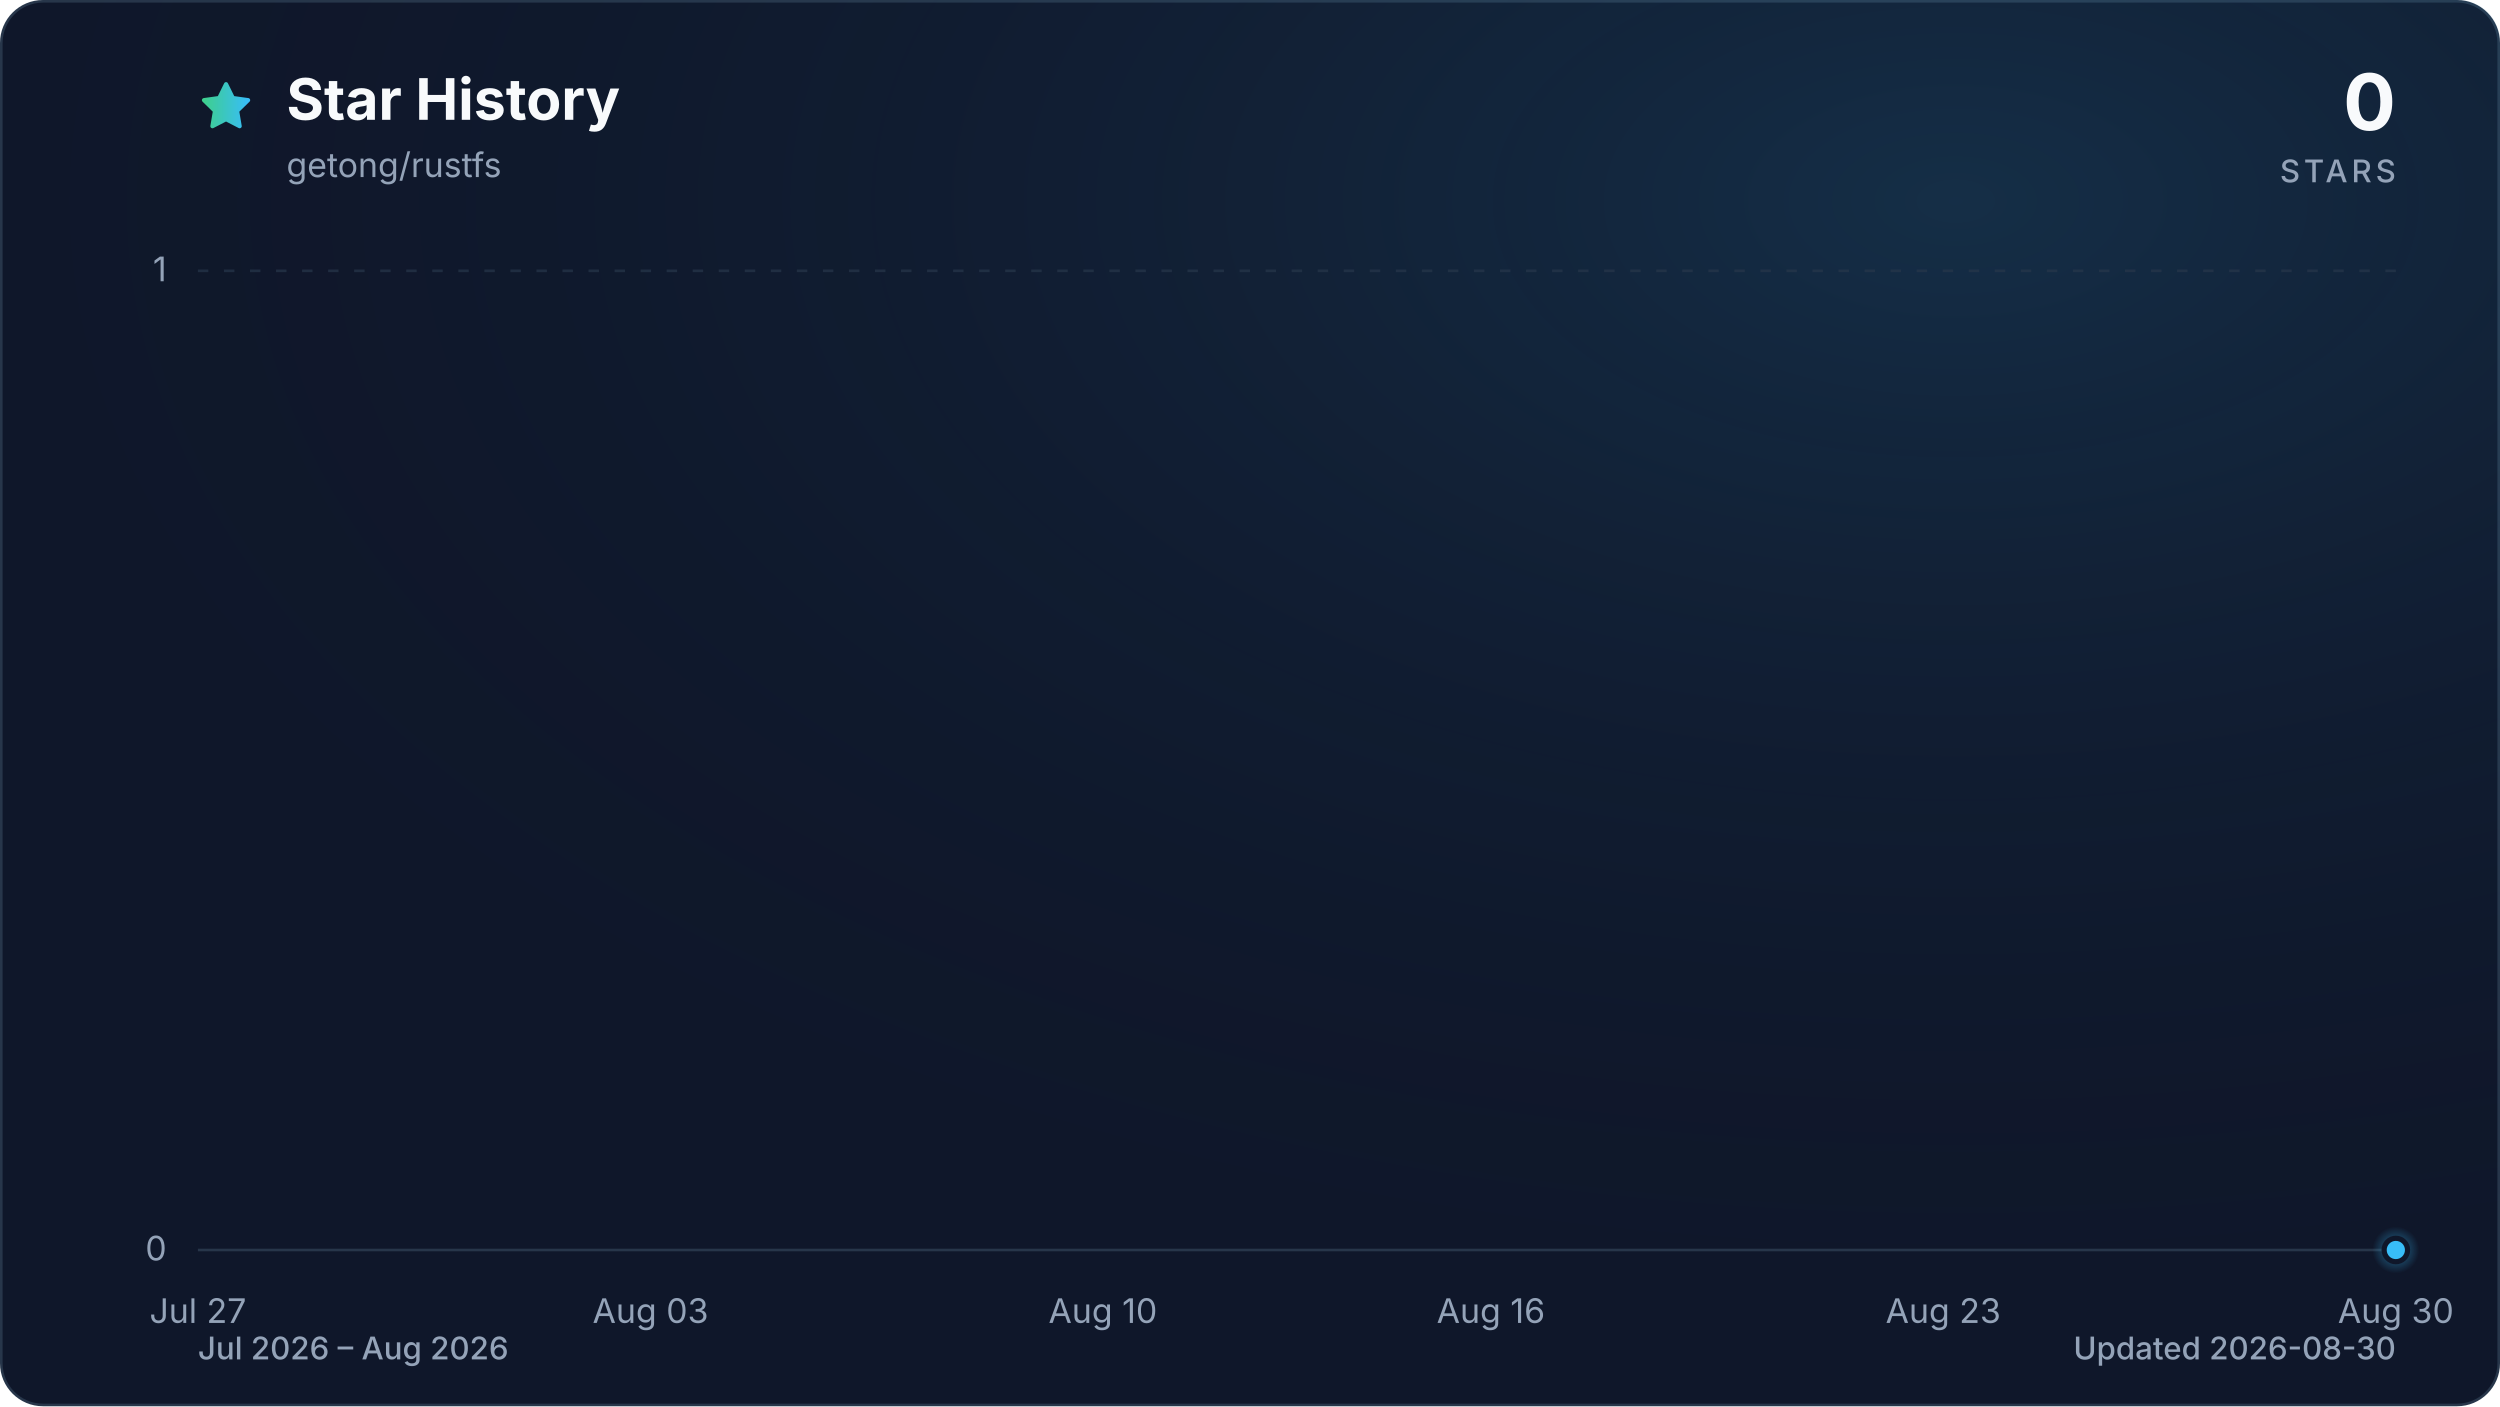
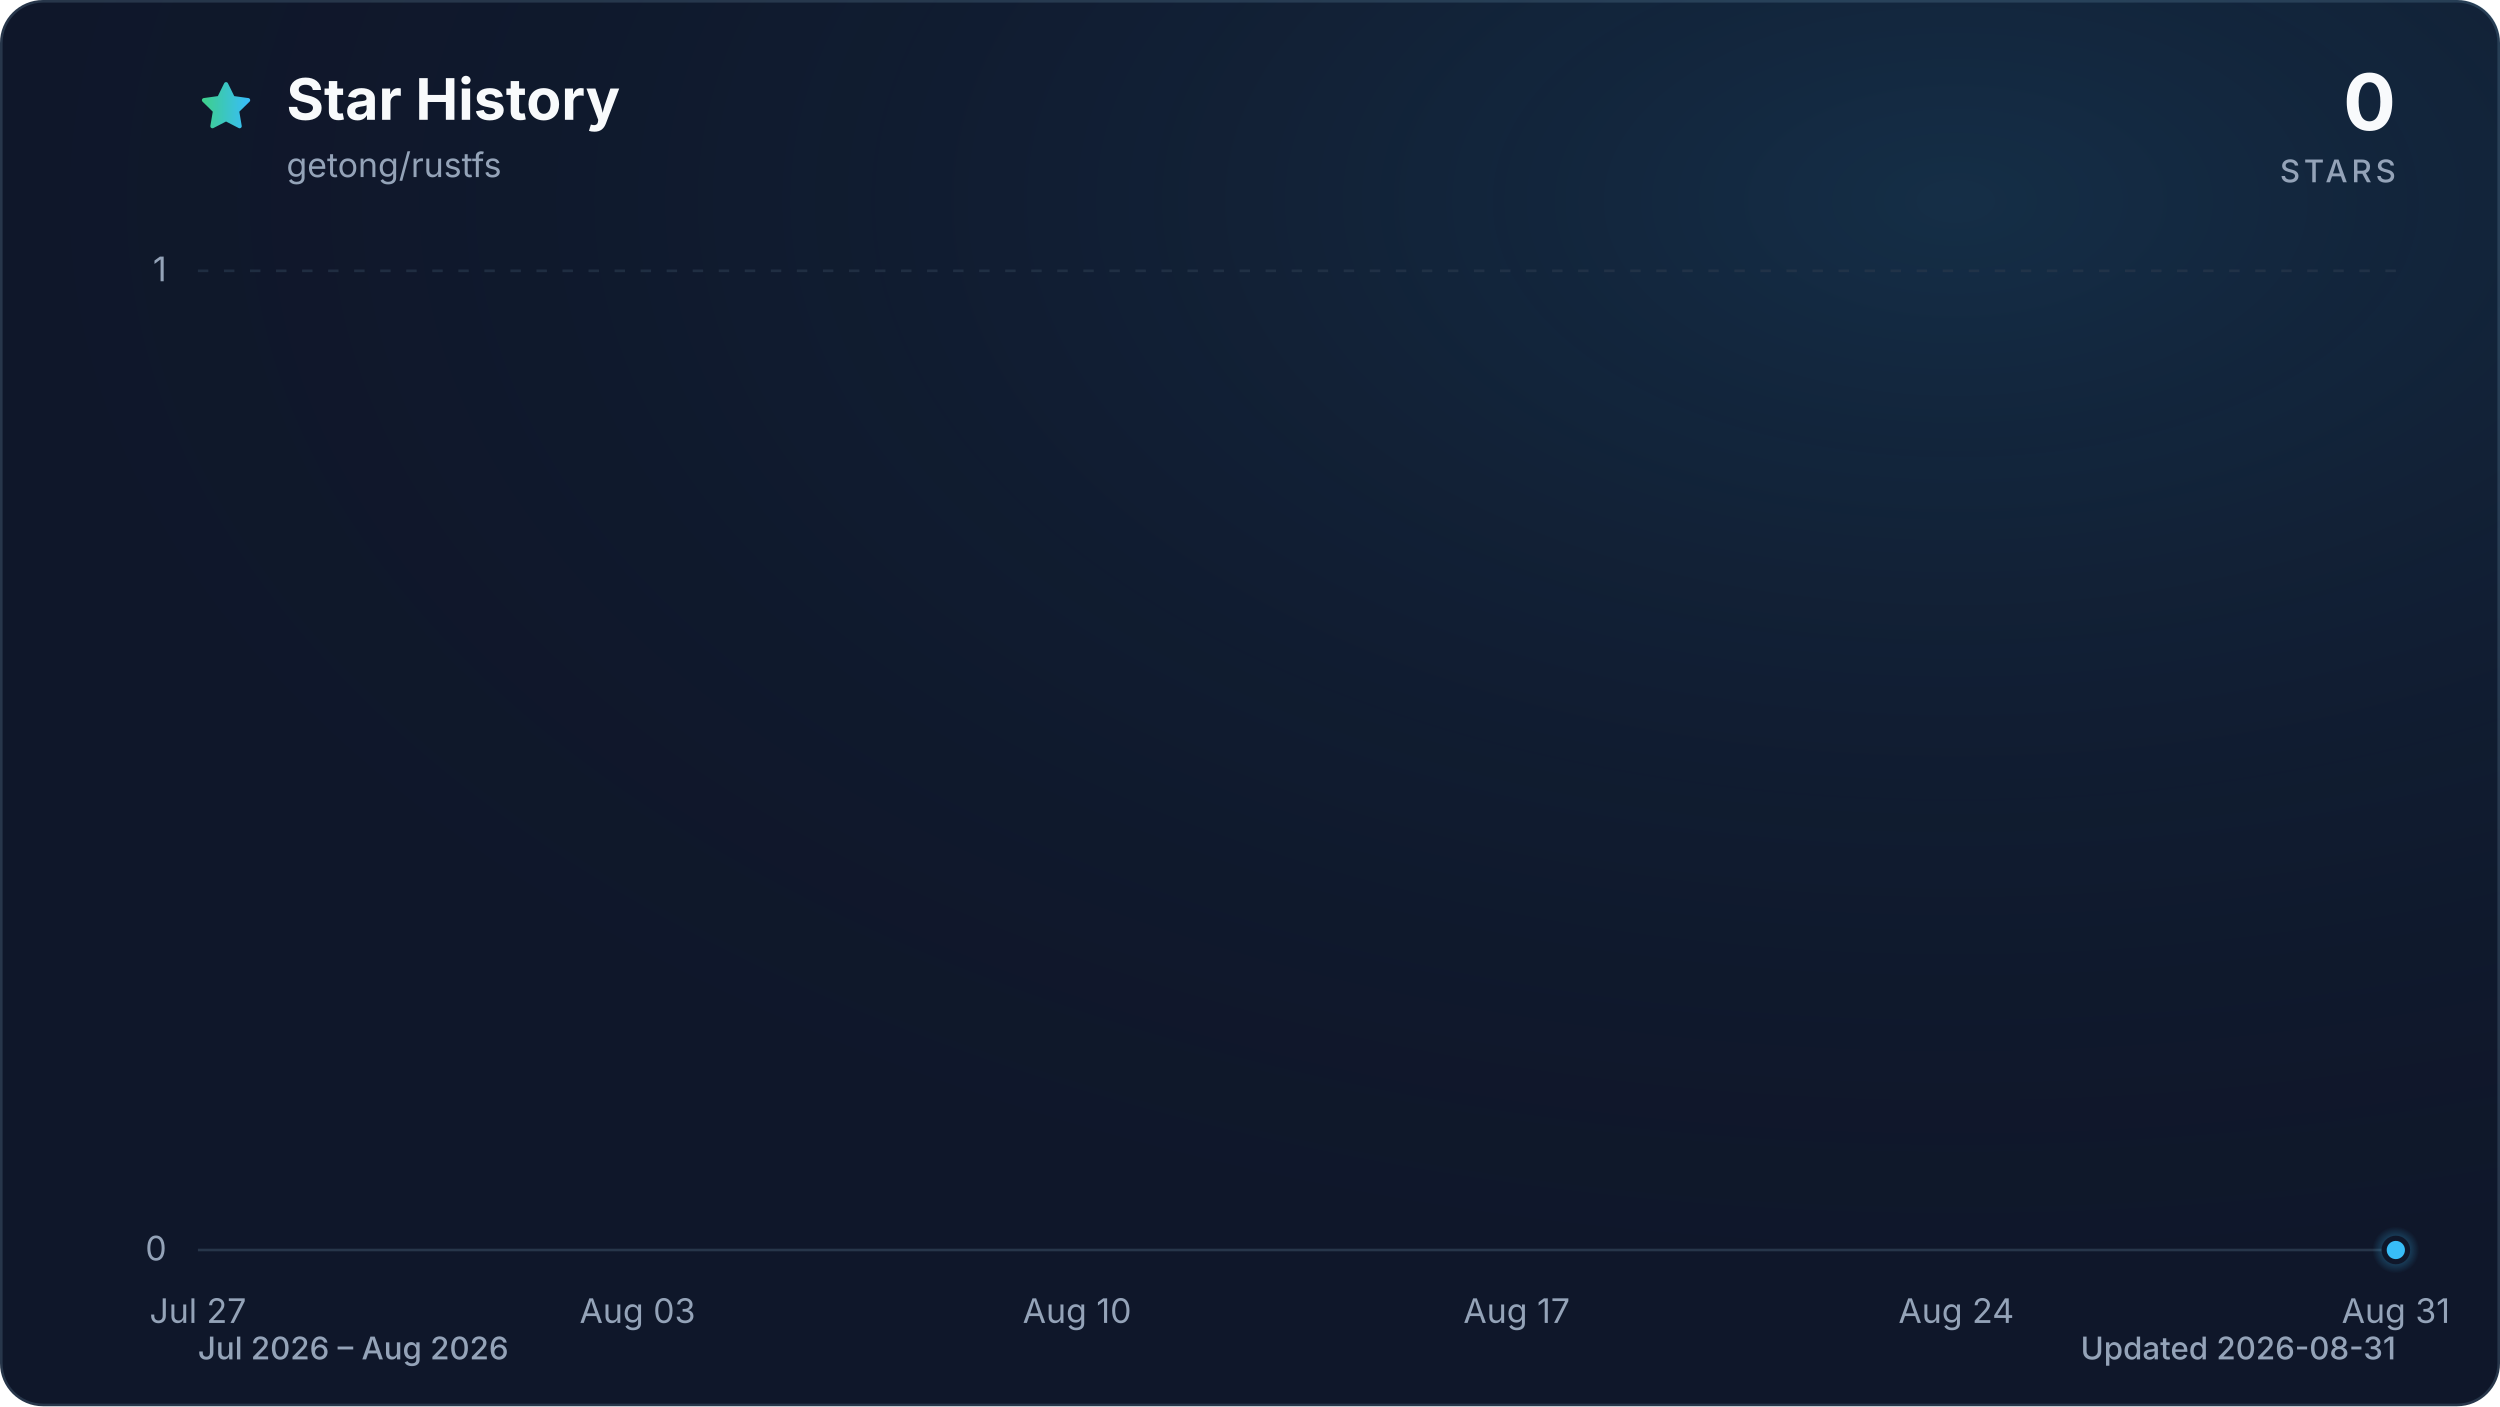
<svg xmlns="http://www.w3.org/2000/svg" viewBox="0 0 960 540" role="img" aria-labelledby="title description" data-style="gradient" data-variant="glow" data-animated="true">
  <defs>
    <linearGradient id="trend" x1="0" y1="0" x2="1" y2="0">
      <stop offset="0%" stop-color="#3ecf8e" />
      <stop offset="100%" stop-color="#38bdf8" />
    </linearGradient>
    <linearGradient id="area" x1="0" y1="0" x2="0" y2="1">
      <stop offset="0%" stop-color="#3ecf8e" stop-opacity="0.30" />
      <stop offset="55%" stop-color="#38bdf8" stop-opacity="0.10" />
      <stop offset="100%" stop-color="#38bdf8" stop-opacity="0.01" />
    </linearGradient>
    <radialGradient id="marker-halo" cx="50%" cy="50%" r="50%">
      <stop offset="0%" stop-color="#38bdf8" stop-opacity="0.55" />
      <stop offset="100%" stop-color="#38bdf8" stop-opacity="0" />
    </radialGradient>
    <radialGradient id="surface-glow" cx="78%" cy="14%" r="80%">
      <stop offset="0%" stop-color="#38bdf8" stop-opacity="0.14" />
      <stop offset="100%" stop-color="#0f172a" stop-opacity="0" />
    </radialGradient>
    <filter id="trend-glow" x="-20%" y="-20%" width="140%" height="140%">
      <feGaussianBlur stdDeviation="7" />
    </filter>
  </defs>
  <style>
.trend-enter{transform-box:fill-box;transform-origin:center;animation:trend-enter 520ms cubic-bezier(0.16,1,0.3,1)}
.marker-enter{transform-box:fill-box;transform-origin:center;animation:marker-enter 320ms cubic-bezier(0.16,1,0.3,1) 200ms both}
.marker-pulse{transform-box:fill-box;transform-origin:center;animation:marker-pulse 2.6s ease-out infinite}
@keyframes trend-enter{from{opacity:.35;transform:translateY(10px)}to{opacity:1;transform:translateY(0)}}
@keyframes marker-enter{from{opacity:0;transform:scale(.4)}to{opacity:1;transform:scale(1)}}
@keyframes marker-pulse{0%{opacity:.5;transform:scale(.7)}70%,100%{opacity:0;transform:scale(2.1)}}
@media (prefers-reduced-motion:reduce){.trend-enter,.marker-enter,.marker-pulse{animation:none!important}}
@media (prefers-reduced-motion:reduce){.marker-pulse{opacity:0}}
</style>
  <rect x="0.5" y="0.5" width="959" height="539" fill="#0f172a" stroke="#27364a" stroke-width="1" rx="16" />
  <rect width="960" height="540" fill="url(#surface-glow)" rx="16" />
  <path d="M12 2.6l2.9 5.9 6.5.9-4.7 4.6 1.1 6.5-5.8-3-5.8 3 1.1-6.5-4.7-4.6 6.5-.9L12 2.6Z" transform="translate(76 30) scale(.9)" fill="url(#trend)" stroke="url(#trend)" stroke-width="1.8" stroke-linejoin="round" aria-hidden="true" />
  <text x="110" y="46" fill="#f8fafc" font-family="ui-sans-serif, system-ui, -apple-system, BlinkMacSystemFont, 'Segoe UI', sans-serif" font-size="22" font-weight="700">Star History</text>
  <text x="110" y="68" fill="#94a3b8" font-family="ui-sans-serif, system-ui, -apple-system, BlinkMacSystemFont, 'Segoe UI', sans-serif" font-size="13">getong/rustfs</text>
  <text x="920" y="50" fill="#f8fafc" font-family="ui-sans-serif, system-ui, -apple-system, BlinkMacSystemFont, 'Segoe UI', sans-serif" font-size="30" font-weight="700" text-anchor="end">0</text>
  <text x="920" y="70" fill="#94a3b8" font-family="ui-sans-serif, system-ui, -apple-system, BlinkMacSystemFont, 'Segoe UI', sans-serif" font-size="12" font-weight="500" letter-spacing="1.5" text-anchor="end">STARS</text>
  <line x1="76" y1="480.0" x2="920" y2="480.0" stroke="#27364a" stroke-width="1" stroke-dasharray="0" opacity="1" />
  <text x="64" y="484.0" fill="#94a3b8" font-family="ui-sans-serif, system-ui, -apple-system, BlinkMacSystemFont, 'Segoe UI', sans-serif" font-size="13" text-anchor="end">0</text>
  <line x1="76" y1="104.0" x2="920" y2="104.0" stroke="#27364a" stroke-width="1" stroke-dasharray="4 6" opacity="0.7" />
  <text x="64" y="108.0" fill="#94a3b8" font-family="ui-sans-serif, system-ui, -apple-system, BlinkMacSystemFont, 'Segoe UI', sans-serif" font-size="13" text-anchor="end">1</text>
  <text x="76.0" y="508" fill="#94a3b8" font-family="ui-sans-serif, system-ui, -apple-system, BlinkMacSystemFont, 'Segoe UI', sans-serif" font-size="13" text-anchor="middle">Jul 27</text>
-   <text x="249.8" y="508" fill="#94a3b8" font-family="ui-sans-serif, system-ui, -apple-system, BlinkMacSystemFont, 'Segoe UI', sans-serif" font-size="13" text-anchor="middle">Aug 03</text>
-   <text x="423.5" y="508" fill="#94a3b8" font-family="ui-sans-serif, system-ui, -apple-system, BlinkMacSystemFont, 'Segoe UI', sans-serif" font-size="13" text-anchor="middle">Aug 10</text>
-   <text x="572.5" y="508" fill="#94a3b8" font-family="ui-sans-serif, system-ui, -apple-system, BlinkMacSystemFont, 'Segoe UI', sans-serif" font-size="13" text-anchor="middle">Aug 16</text>
-   <text x="746.2" y="508" fill="#94a3b8" font-family="ui-sans-serif, system-ui, -apple-system, BlinkMacSystemFont, 'Segoe UI', sans-serif" font-size="13" text-anchor="middle">Aug 23</text>
-   <text x="920.0" y="508" fill="#94a3b8" font-family="ui-sans-serif, system-ui, -apple-system, BlinkMacSystemFont, 'Segoe UI', sans-serif" font-size="13" text-anchor="middle">Aug 30</text>
+   <text x="244.8" y="508" fill="#94a3b8" font-family="ui-sans-serif, system-ui, -apple-system, BlinkMacSystemFont, 'Segoe UI', sans-serif" font-size="13" text-anchor="middle">Aug 03</text>
+   <text x="413.6" y="508" fill="#94a3b8" font-family="ui-sans-serif, system-ui, -apple-system, BlinkMacSystemFont, 'Segoe UI', sans-serif" font-size="13" text-anchor="middle">Aug 10</text>
+   <text x="582.4" y="508" fill="#94a3b8" font-family="ui-sans-serif, system-ui, -apple-system, BlinkMacSystemFont, 'Segoe UI', sans-serif" font-size="13" text-anchor="middle">Aug 17</text>
+   <text x="751.2" y="508" fill="#94a3b8" font-family="ui-sans-serif, system-ui, -apple-system, BlinkMacSystemFont, 'Segoe UI', sans-serif" font-size="13" text-anchor="middle">Aug 24</text>
+   <text x="920.0" y="508" fill="#94a3b8" font-family="ui-sans-serif, system-ui, -apple-system, BlinkMacSystemFont, 'Segoe UI', sans-serif" font-size="13" text-anchor="middle">Aug 31</text>
  <g class="trend-enter">
-     <path d="M 76.0 480.0 C 84.3 480.0, 92.5 480.0, 100.8 480.0 C 109.1 480.0, 117.4 480.0, 125.6 480.0 C 133.9 480.0, 142.2 480.0, 150.5 480.0 C 158.7 480.0, 167.0 480.0, 175.3 480.0 C 183.6 480.0, 191.8 480.0, 200.1 480.0 C 208.4 480.0, 216.7 480.0, 224.9 480.0 C 233.2 480.0, 241.5 480.0, 249.8 480.0 C 258.0 480.0, 266.3 480.0, 274.6 480.0 C 282.9 480.0, 291.1 480.0, 299.4 480.0 C 307.7 480.0, 316.0 480.0, 324.2 480.0 C 332.5 480.0, 340.8 480.0, 349.1 480.0 C 357.3 480.0, 365.6 480.0, 373.9 480.0 C 382.2 480.0, 390.4 480.0, 398.7 480.0 C 407.0 480.0, 415.3 480.0, 423.5 480.0 C 431.8 480.0, 440.1 480.0, 448.4 480.0 C 456.6 480.0, 464.9 480.0, 473.2 480.0 C 481.5 480.0, 489.7 480.0, 498.0 480.0 C 506.3 480.0, 514.5 480.0, 522.8 480.0 C 531.1 480.0, 539.4 480.0, 547.6 480.0 C 555.9 480.0, 564.2 480.0, 572.5 480.0 C 580.7 480.0, 589.0 480.0, 597.3 480.0 C 605.6 480.0, 613.8 480.0, 622.1 480.0 C 630.4 480.0, 638.7 480.0, 646.9 480.0 C 655.2 480.0, 663.5 480.0, 671.8 480.0 C 680.0 480.0, 688.3 480.0, 696.6 480.0 C 704.9 480.0, 713.1 480.0, 721.4 480.0 C 729.7 480.0, 738.0 480.0, 746.2 480.0 C 754.5 480.0, 762.8 480.0, 771.1 480.0 C 779.3 480.0, 787.6 480.0, 795.9 480.0 C 804.2 480.0, 812.4 480.0, 820.7 480.0 C 829.0 480.0, 837.3 480.0, 845.5 480.0 C 853.8 480.0, 862.1 480.0, 870.4 480.0 C 878.6 480.0, 886.9 480.0, 895.2 480.0 C 903.5 480.0, 911.7 480.0, 920.0 480.0 L 920.0 480.0 L 76.0 480.0 Z" fill="url(#area)" />
-     <path d="M 76.0 480.0 C 84.3 480.0, 92.5 480.0, 100.8 480.0 C 109.1 480.0, 117.4 480.0, 125.6 480.0 C 133.9 480.0, 142.2 480.0, 150.5 480.0 C 158.7 480.0, 167.0 480.0, 175.3 480.0 C 183.6 480.0, 191.8 480.0, 200.1 480.0 C 208.4 480.0, 216.7 480.0, 224.9 480.0 C 233.2 480.0, 241.5 480.0, 249.8 480.0 C 258.0 480.0, 266.3 480.0, 274.6 480.0 C 282.9 480.0, 291.1 480.0, 299.4 480.0 C 307.7 480.0, 316.0 480.0, 324.2 480.0 C 332.5 480.0, 340.8 480.0, 349.1 480.0 C 357.3 480.0, 365.6 480.0, 373.9 480.0 C 382.2 480.0, 390.4 480.0, 398.7 480.0 C 407.0 480.0, 415.3 480.0, 423.5 480.0 C 431.8 480.0, 440.1 480.0, 448.4 480.0 C 456.6 480.0, 464.9 480.0, 473.2 480.0 C 481.5 480.0, 489.7 480.0, 498.0 480.0 C 506.3 480.0, 514.5 480.0, 522.8 480.0 C 531.1 480.0, 539.4 480.0, 547.6 480.0 C 555.9 480.0, 564.2 480.0, 572.5 480.0 C 580.7 480.0, 589.0 480.0, 597.3 480.0 C 605.6 480.0, 613.8 480.0, 622.1 480.0 C 630.4 480.0, 638.7 480.0, 646.9 480.0 C 655.2 480.0, 663.5 480.0, 671.8 480.0 C 680.0 480.0, 688.3 480.0, 696.6 480.0 C 704.9 480.0, 713.1 480.0, 721.4 480.0 C 729.7 480.0, 738.0 480.0, 746.2 480.0 C 754.5 480.0, 762.8 480.0, 771.1 480.0 C 779.3 480.0, 787.6 480.0, 795.9 480.0 C 804.2 480.0, 812.4 480.0, 820.7 480.0 C 829.0 480.0, 837.3 480.0, 845.5 480.0 C 853.8 480.0, 862.1 480.0, 870.4 480.0 C 878.6 480.0, 886.9 480.0, 895.2 480.0 C 903.5 480.0, 911.7 480.0, 920.0 480.0" fill="none" stroke="url(#trend)" stroke-width="12" stroke-linecap="round" stroke-linejoin="round" opacity="0.16" filter="url(#trend-glow)" />
-     <path d="M 76.0 480.0 C 84.3 480.0, 92.5 480.0, 100.8 480.0 C 109.1 480.0, 117.4 480.0, 125.6 480.0 C 133.9 480.0, 142.2 480.0, 150.5 480.0 C 158.7 480.0, 167.0 480.0, 175.3 480.0 C 183.6 480.0, 191.8 480.0, 200.1 480.0 C 208.4 480.0, 216.7 480.0, 224.9 480.0 C 233.2 480.0, 241.5 480.0, 249.8 480.0 C 258.0 480.0, 266.3 480.0, 274.6 480.0 C 282.9 480.0, 291.1 480.0, 299.4 480.0 C 307.7 480.0, 316.0 480.0, 324.2 480.0 C 332.5 480.0, 340.8 480.0, 349.1 480.0 C 357.3 480.0, 365.6 480.0, 373.9 480.0 C 382.2 480.0, 390.4 480.0, 398.7 480.0 C 407.0 480.0, 415.3 480.0, 423.5 480.0 C 431.8 480.0, 440.1 480.0, 448.4 480.0 C 456.6 480.0, 464.9 480.0, 473.2 480.0 C 481.5 480.0, 489.7 480.0, 498.0 480.0 C 506.3 480.0, 514.5 480.0, 522.8 480.0 C 531.1 480.0, 539.4 480.0, 547.6 480.0 C 555.9 480.0, 564.2 480.0, 572.5 480.0 C 580.7 480.0, 589.0 480.0, 597.3 480.0 C 605.6 480.0, 613.8 480.0, 622.1 480.0 C 630.4 480.0, 638.7 480.0, 646.9 480.0 C 655.2 480.0, 663.5 480.0, 671.8 480.0 C 680.0 480.0, 688.3 480.0, 696.6 480.0 C 704.9 480.0, 713.1 480.0, 721.4 480.0 C 729.7 480.0, 738.0 480.0, 746.2 480.0 C 754.5 480.0, 762.8 480.0, 771.1 480.0 C 779.3 480.0, 787.6 480.0, 795.9 480.0 C 804.2 480.0, 812.4 480.0, 820.7 480.0 C 829.0 480.0, 837.3 480.0, 845.5 480.0 C 853.8 480.0, 862.1 480.0, 870.4 480.0 C 878.6 480.0, 886.9 480.0, 895.2 480.0 C 903.5 480.0, 911.7 480.0, 920.0 480.0" fill="none" stroke="url(#trend)" stroke-width="3" stroke-linecap="round" stroke-linejoin="round" />
+     <path d="M 76.0 480.0 C 84.0 480.0, 92.1 480.0, 100.1 480.0 C 108.2 480.0, 116.2 480.0, 124.2 480.0 C 132.3 480.0, 140.3 480.0, 148.3 480.0 C 156.4 480.0, 164.4 480.0, 172.5 480.0 C 180.5 480.0, 188.5 480.0, 196.6 480.0 C 204.6 480.0, 212.6 480.0, 220.7 480.0 C 228.7 480.0, 236.8 480.0, 244.8 480.0 C 252.8 480.0, 260.9 480.0, 268.9 480.0 C 277.0 480.0, 285.0 480.0, 293.0 480.0 C 301.1 480.0, 309.1 480.0, 317.1 480.0 C 325.2 480.0, 333.2 480.0, 341.3 480.0 C 349.3 480.0, 357.3 480.0, 365.4 480.0 C 373.4 480.0, 381.4 480.0, 389.5 480.0 C 397.5 480.0, 405.6 480.0, 413.6 480.0 C 421.6 480.0, 429.7 480.0, 437.7 480.0 C 445.8 480.0, 453.8 480.0, 461.8 480.0 C 469.9 480.0, 477.9 480.0, 485.9 480.0 C 494.0 480.0, 502.0 480.0, 510.1 480.0 C 518.1 480.0, 526.1 480.0, 534.2 480.0 C 542.2 480.0, 550.2 480.0, 558.3 480.0 C 566.3 480.0, 574.4 480.0, 582.4 480.0 C 590.4 480.0, 598.5 480.0, 606.5 480.0 C 614.6 480.0, 622.6 480.0, 630.6 480.0 C 638.7 480.0, 646.7 480.0, 654.7 480.0 C 662.8 480.0, 670.8 480.0, 678.9 480.0 C 686.9 480.0, 694.9 480.0, 703.0 480.0 C 711.0 480.0, 719.0 480.0, 727.1 480.0 C 735.1 480.0, 743.2 480.0, 751.2 480.0 C 759.2 480.0, 767.3 480.0, 775.3 480.0 C 783.4 480.0, 791.4 480.0, 799.4 480.0 C 807.5 480.0, 815.5 480.0, 823.5 480.0 C 831.6 480.0, 839.6 480.0, 847.7 480.0 C 855.7 480.0, 863.7 480.0, 871.8 480.0 C 879.8 480.0, 887.8 480.0, 895.9 480.0 C 903.9 480.0, 912.0 480.0, 920.0 480.0 L 920.0 480.0 L 76.0 480.0 Z" fill="url(#area)" />
+     <path d="M 76.0 480.0 C 84.0 480.0, 92.1 480.0, 100.1 480.0 C 108.2 480.0, 116.2 480.0, 124.2 480.0 C 132.3 480.0, 140.3 480.0, 148.3 480.0 C 156.4 480.0, 164.4 480.0, 172.5 480.0 C 180.5 480.0, 188.5 480.0, 196.6 480.0 C 204.6 480.0, 212.6 480.0, 220.7 480.0 C 228.7 480.0, 236.8 480.0, 244.8 480.0 C 252.8 480.0, 260.9 480.0, 268.9 480.0 C 277.0 480.0, 285.0 480.0, 293.0 480.0 C 301.1 480.0, 309.1 480.0, 317.1 480.0 C 325.2 480.0, 333.2 480.0, 341.3 480.0 C 349.3 480.0, 357.3 480.0, 365.4 480.0 C 373.4 480.0, 381.4 480.0, 389.5 480.0 C 397.5 480.0, 405.6 480.0, 413.6 480.0 C 421.6 480.0, 429.7 480.0, 437.7 480.0 C 445.8 480.0, 453.8 480.0, 461.8 480.0 C 469.9 480.0, 477.9 480.0, 485.9 480.0 C 494.0 480.0, 502.0 480.0, 510.1 480.0 C 518.1 480.0, 526.1 480.0, 534.2 480.0 C 542.2 480.0, 550.2 480.0, 558.3 480.0 C 566.3 480.0, 574.4 480.0, 582.4 480.0 C 590.4 480.0, 598.5 480.0, 606.5 480.0 C 614.6 480.0, 622.6 480.0, 630.6 480.0 C 638.7 480.0, 646.7 480.0, 654.7 480.0 C 662.8 480.0, 670.8 480.0, 678.9 480.0 C 686.9 480.0, 694.9 480.0, 703.0 480.0 C 711.0 480.0, 719.0 480.0, 727.1 480.0 C 735.1 480.0, 743.2 480.0, 751.2 480.0 C 759.2 480.0, 767.3 480.0, 775.3 480.0 C 783.4 480.0, 791.4 480.0, 799.4 480.0 C 807.5 480.0, 815.5 480.0, 823.5 480.0 C 831.6 480.0, 839.6 480.0, 847.7 480.0 C 855.7 480.0, 863.7 480.0, 871.8 480.0 C 879.8 480.0, 887.8 480.0, 895.9 480.0 C 903.9 480.0, 912.0 480.0, 920.0 480.0" fill="none" stroke="url(#trend)" stroke-width="12" stroke-linecap="round" stroke-linejoin="round" opacity="0.16" filter="url(#trend-glow)" />
+     <path d="M 76.0 480.0 C 84.0 480.0, 92.1 480.0, 100.1 480.0 C 108.2 480.0, 116.2 480.0, 124.2 480.0 C 132.3 480.0, 140.3 480.0, 148.3 480.0 C 156.4 480.0, 164.4 480.0, 172.5 480.0 C 180.5 480.0, 188.5 480.0, 196.6 480.0 C 204.6 480.0, 212.6 480.0, 220.7 480.0 C 228.7 480.0, 236.8 480.0, 244.8 480.0 C 252.8 480.0, 260.9 480.0, 268.9 480.0 C 277.0 480.0, 285.0 480.0, 293.0 480.0 C 301.1 480.0, 309.1 480.0, 317.1 480.0 C 325.2 480.0, 333.2 480.0, 341.3 480.0 C 349.3 480.0, 357.3 480.0, 365.4 480.0 C 373.4 480.0, 381.4 480.0, 389.5 480.0 C 397.5 480.0, 405.6 480.0, 413.6 480.0 C 421.6 480.0, 429.7 480.0, 437.7 480.0 C 445.8 480.0, 453.8 480.0, 461.8 480.0 C 469.9 480.0, 477.9 480.0, 485.9 480.0 C 494.0 480.0, 502.0 480.0, 510.1 480.0 C 518.1 480.0, 526.1 480.0, 534.2 480.0 C 542.2 480.0, 550.2 480.0, 558.3 480.0 C 566.3 480.0, 574.4 480.0, 582.4 480.0 C 590.4 480.0, 598.5 480.0, 606.5 480.0 C 614.6 480.0, 622.6 480.0, 630.6 480.0 C 638.7 480.0, 646.7 480.0, 654.7 480.0 C 662.8 480.0, 670.8 480.0, 678.9 480.0 C 686.9 480.0, 694.9 480.0, 703.0 480.0 C 711.0 480.0, 719.0 480.0, 727.1 480.0 C 735.1 480.0, 743.2 480.0, 751.2 480.0 C 759.2 480.0, 767.3 480.0, 775.3 480.0 C 783.4 480.0, 791.4 480.0, 799.4 480.0 C 807.5 480.0, 815.5 480.0, 823.5 480.0 C 831.6 480.0, 839.6 480.0, 847.7 480.0 C 855.7 480.0, 863.7 480.0, 871.8 480.0 C 879.8 480.0, 887.8 480.0, 895.9 480.0 C 903.9 480.0, 912.0 480.0, 920.0 480.0" fill="none" stroke="url(#trend)" stroke-width="3" stroke-linecap="round" stroke-linejoin="round" />
  </g>
  <g class="marker-enter">
    <circle class="marker-pulse" cx="920.0" cy="480.0" r="9" fill="url(#marker-halo)" />
    <circle cx="920.0" cy="480.0" r="4.5" fill="#38bdf8" stroke="#0f172a" stroke-width="2" />
  </g>
  <text x="76" y="522" fill="#94a3b8" font-family="ui-sans-serif, system-ui, -apple-system, BlinkMacSystemFont, 'Segoe UI', sans-serif" font-size="12" font-weight="500">Jul 2026 – Aug 2026</text>
-   <text x="920" y="522" fill="#94a3b8" font-family="ui-sans-serif, system-ui, -apple-system, BlinkMacSystemFont, 'Segoe UI', sans-serif" font-size="12" font-weight="500" text-anchor="end">Updated 2026-08-30</text>
+   <text x="920" y="522" fill="#94a3b8" font-family="ui-sans-serif, system-ui, -apple-system, BlinkMacSystemFont, 'Segoe UI', sans-serif" font-size="12" font-weight="500" text-anchor="end">Updated 2026-08-31</text>
</svg>
